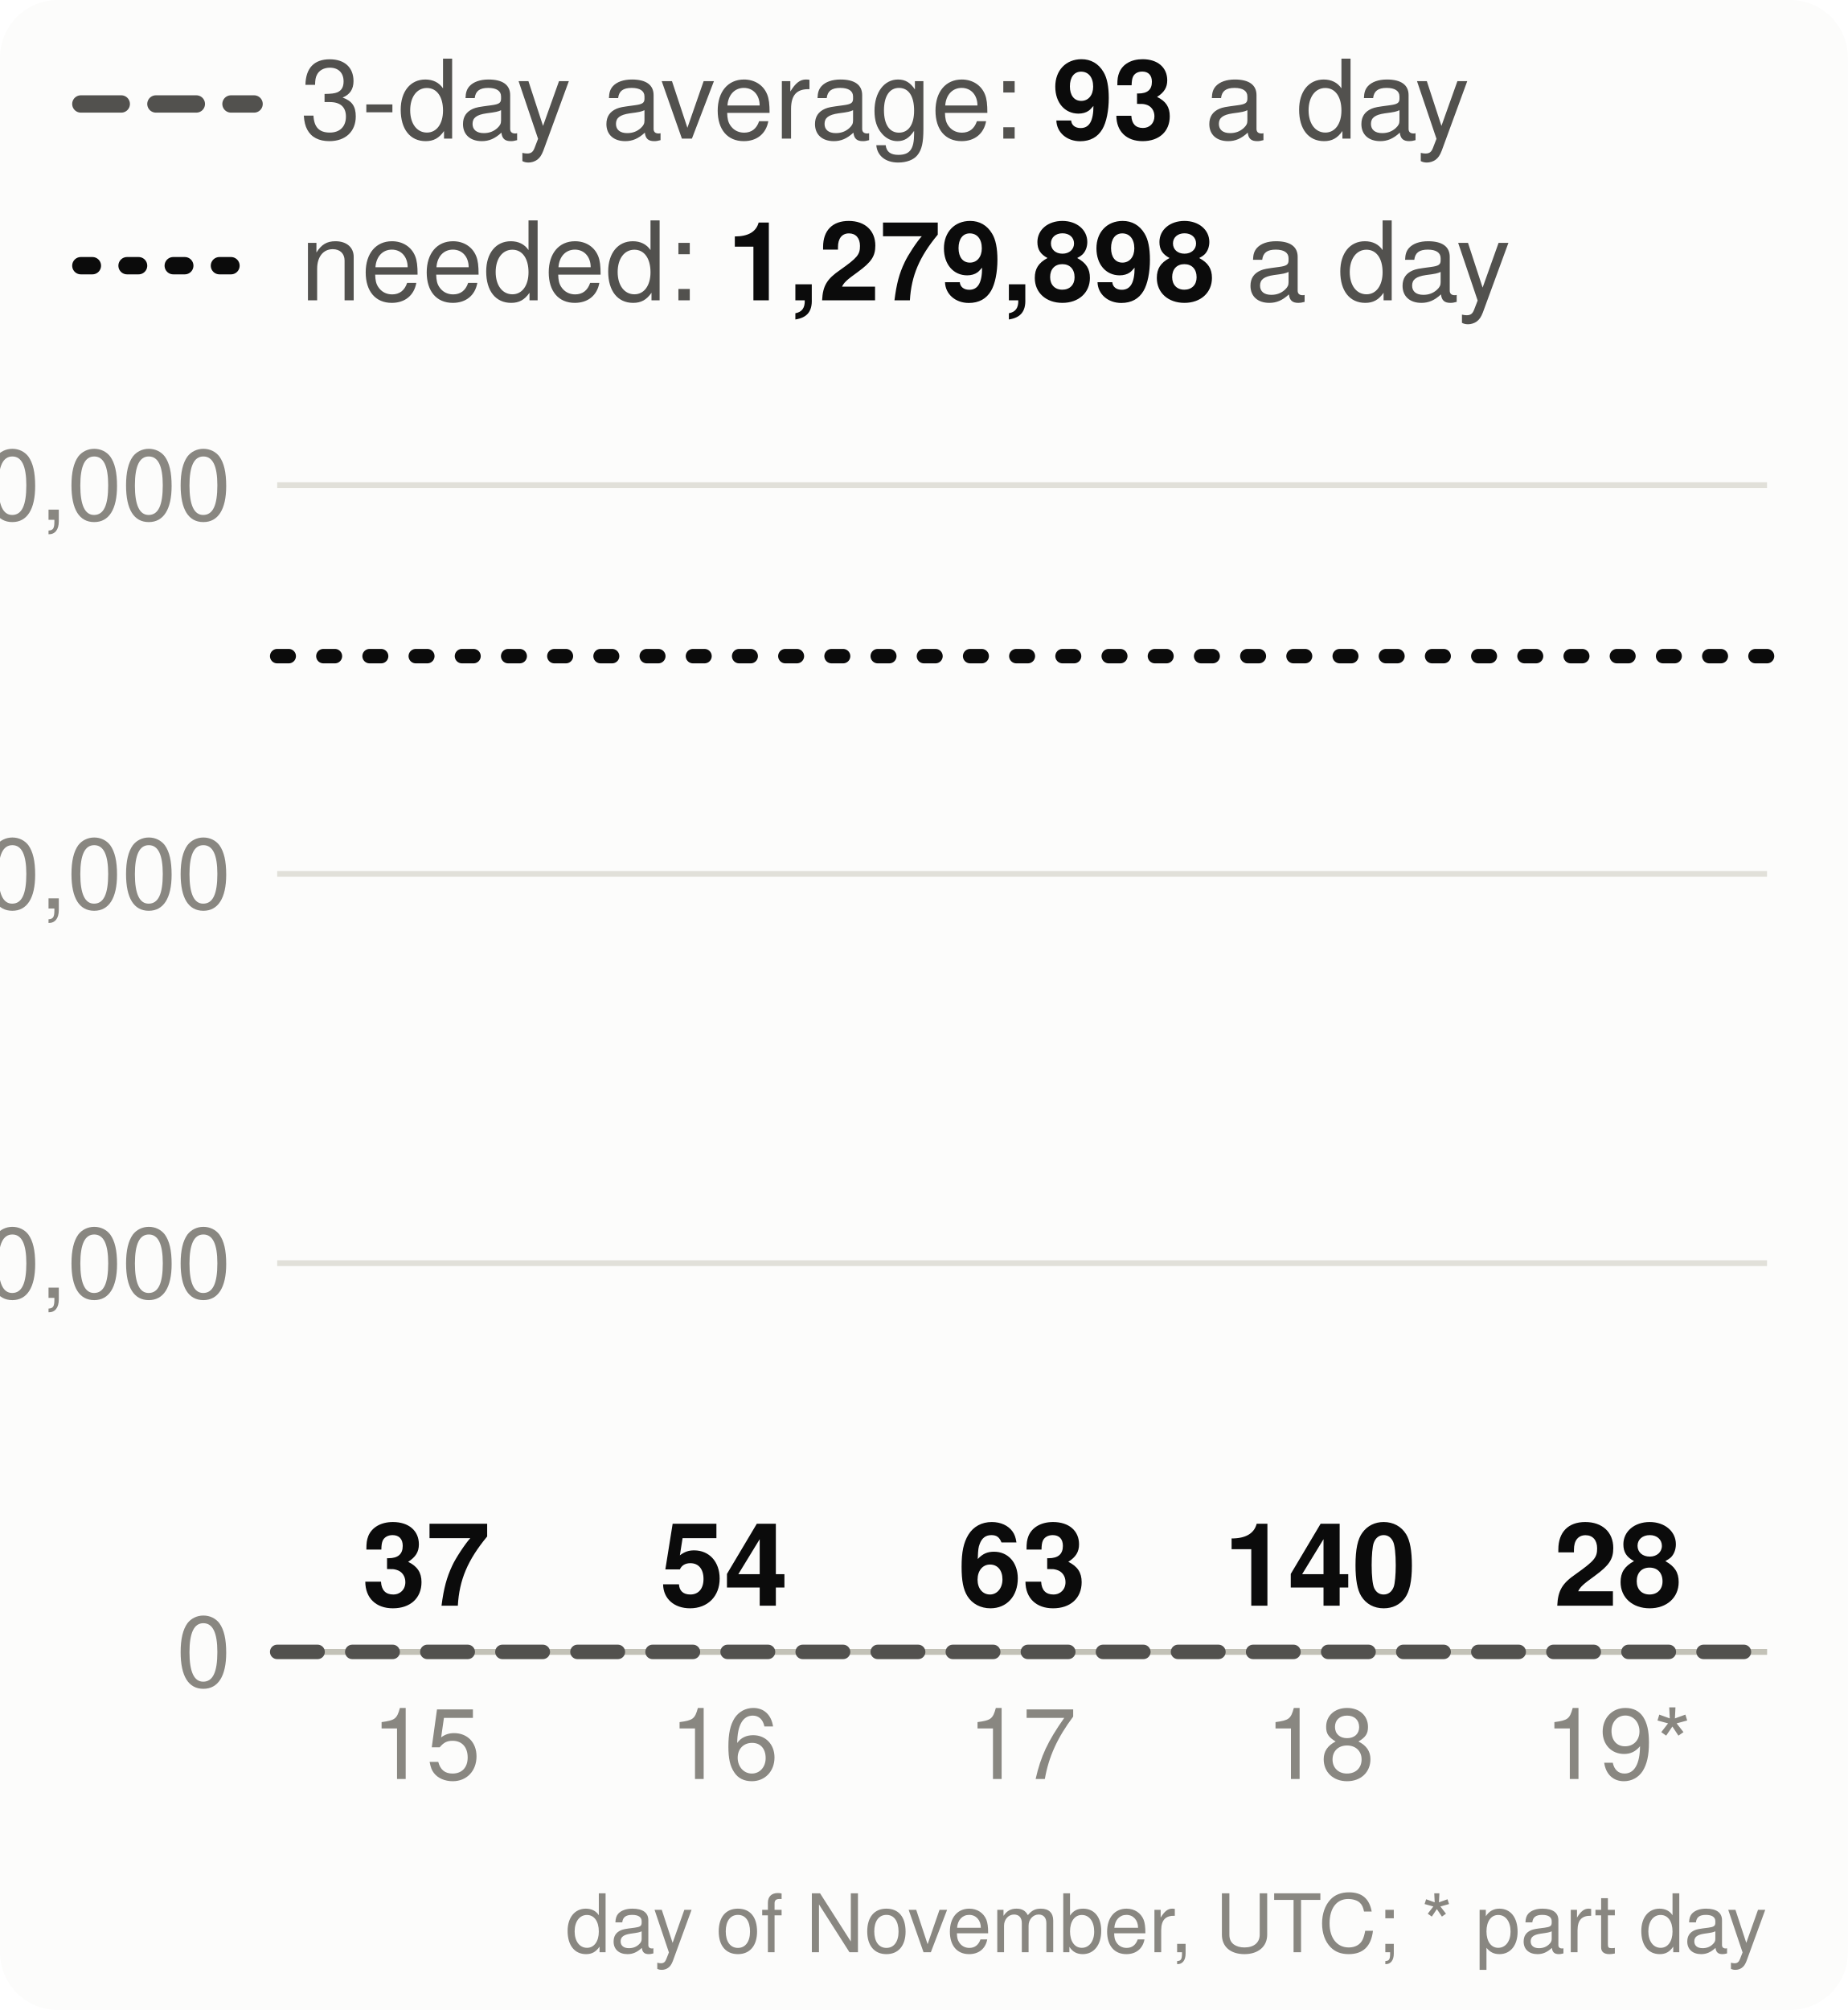
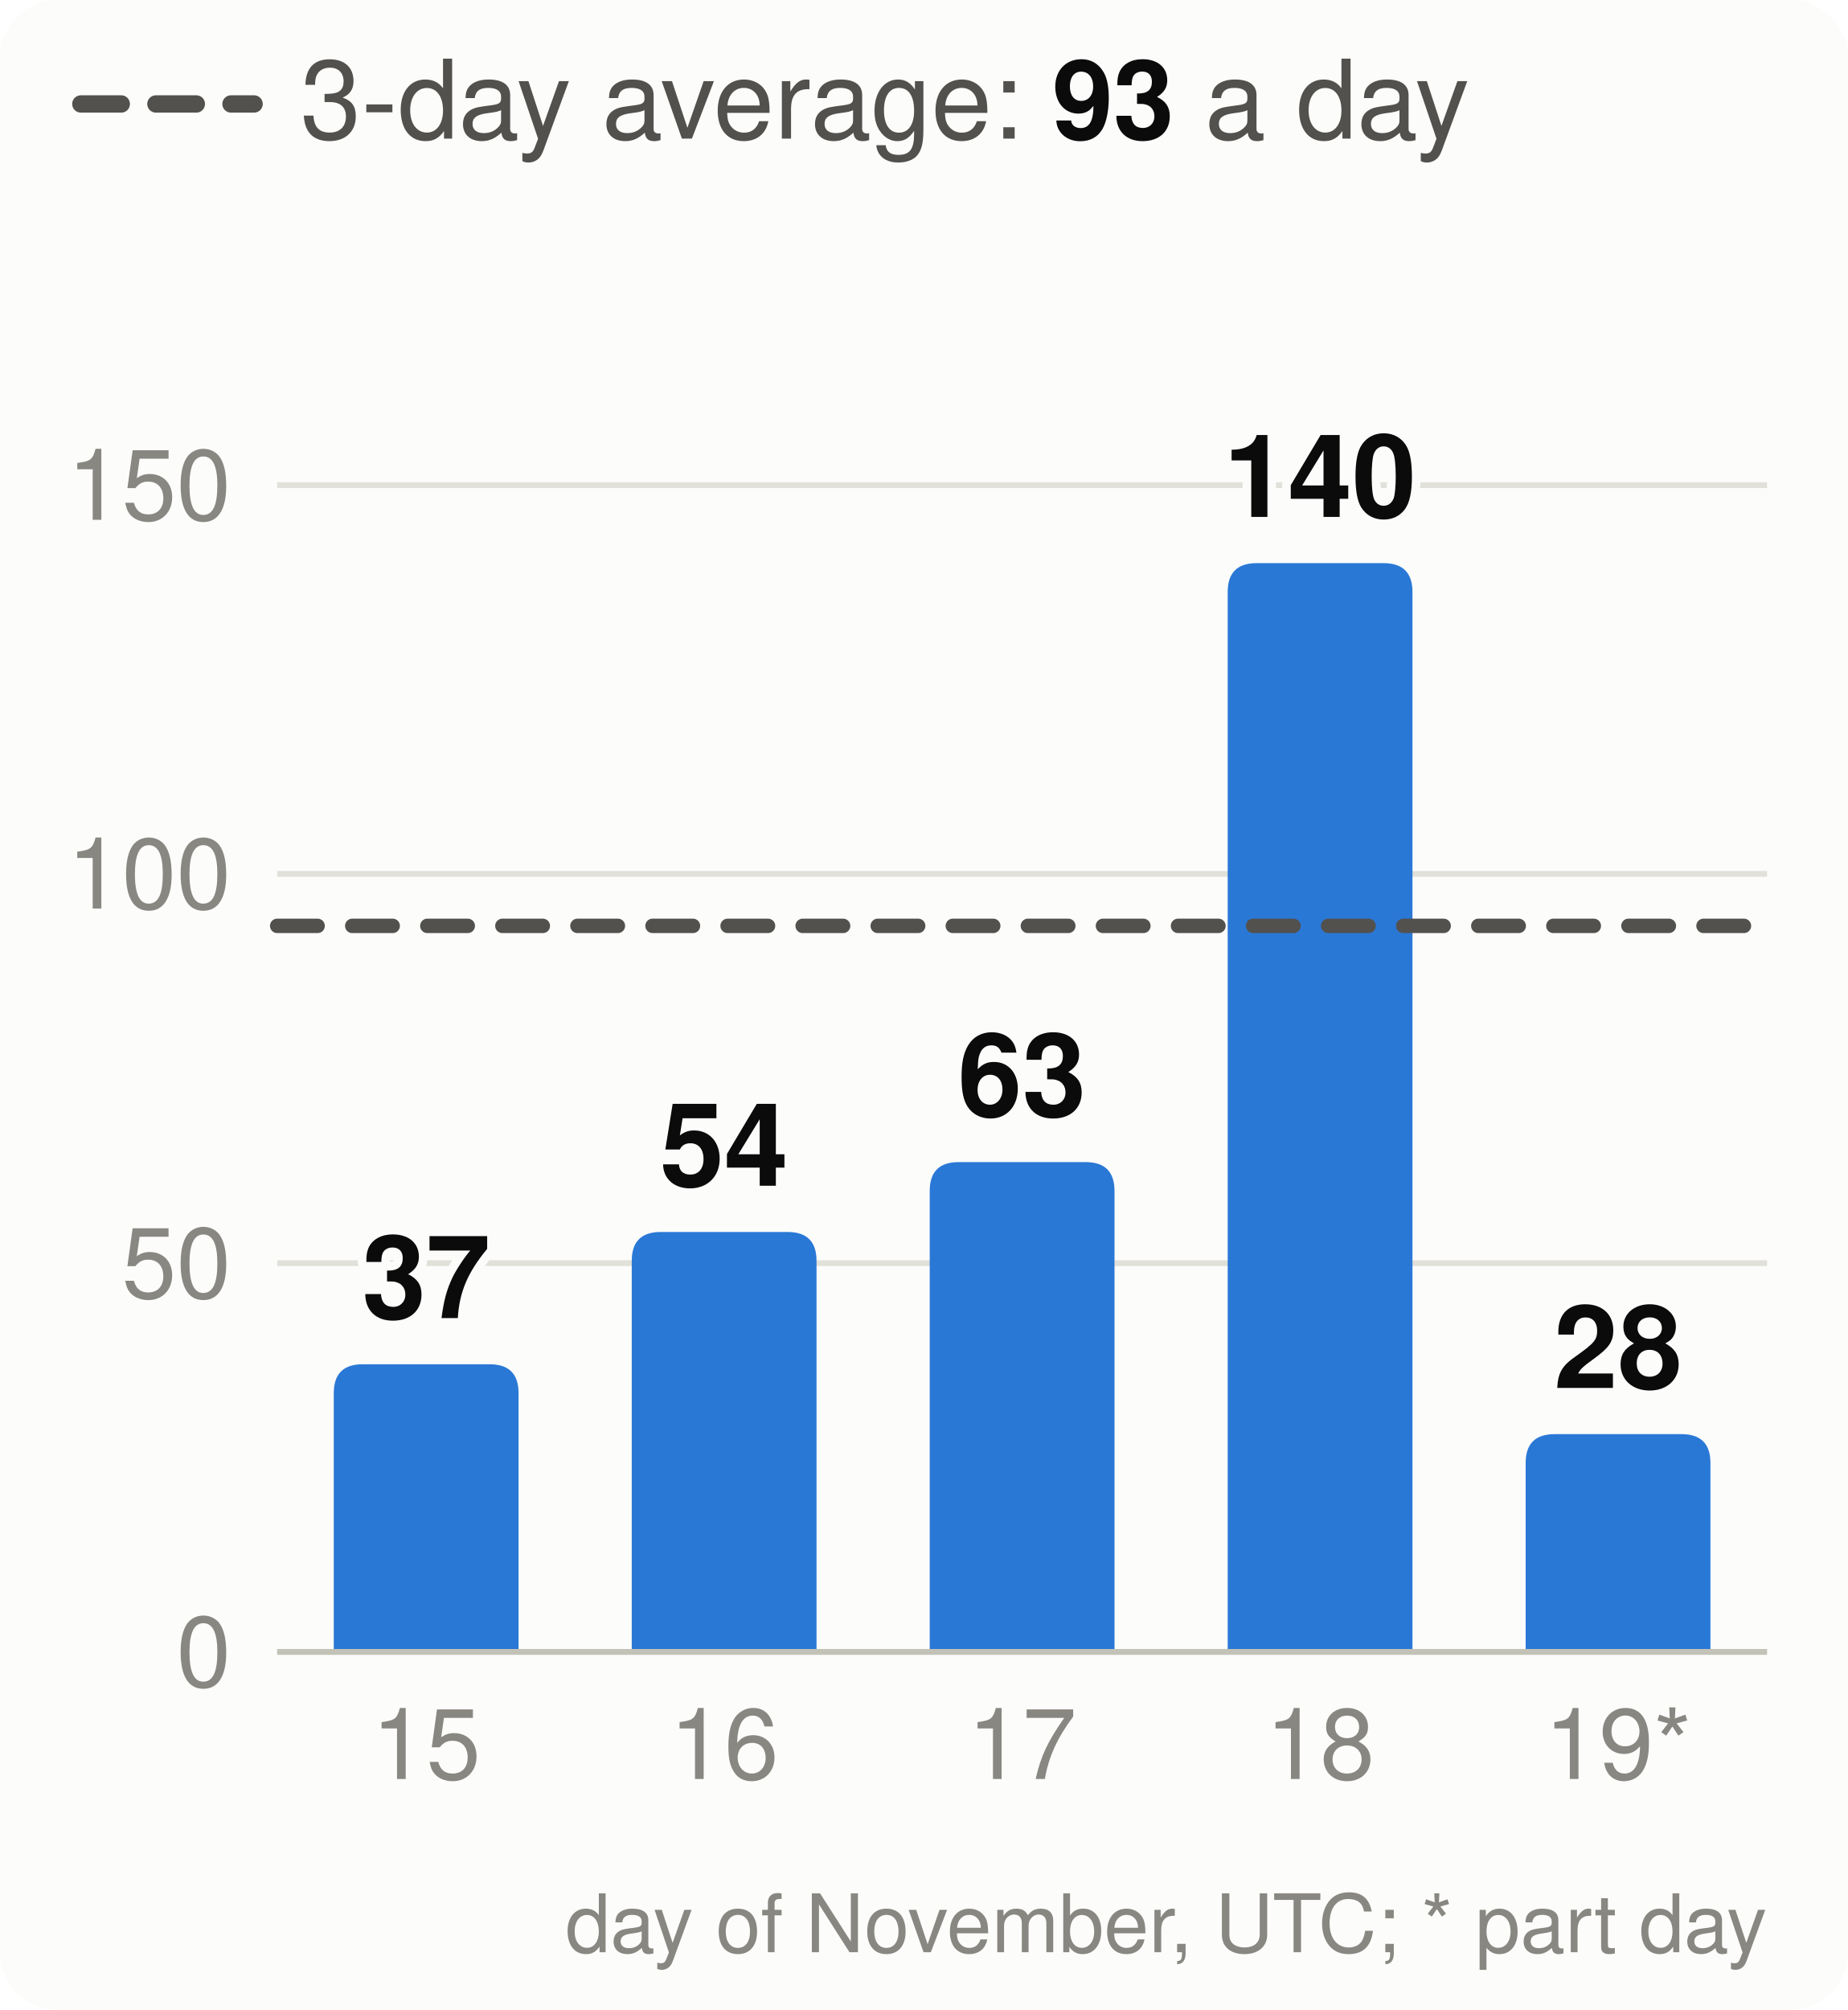
<svg xmlns="http://www.w3.org/2000/svg" viewBox="0 0 320 348" width="320" height="348" font-family="system-ui,-apple-system,Segoe UI,Helvetica,Arial,sans-serif" font-size="18" role="img" aria-label="Velocity: story points merged per day, the 3-day average and the pace needed">
  <style>.h{paint-order:stroke;stroke:#fcfcfb;stroke-width:3px;stroke-linejoin:round}.rg{stroke:#fcfcfb}@media (prefers-color-scheme: dark){.bg{fill:#1a1a19}.t1{fill:#f0efec}.t2{fill:#c3c2b7}.gr{stroke:#2c2c2a}.ax{stroke:#383835}.ld{stroke:#383835}.br{stroke:#c3c2b7}.m{stroke:#3987e5}.dp{stroke:#d95926}.v{stroke:#199e70}.i2{stroke:#c3c2b7}.i1{stroke:#f0efec}.f1{fill:#3987e5}.f2{fill:#d95926}.f3{fill:#199e70}.f4{fill:#c98500}.ev{fill:#c3c2b7}.inv{fill:#1a1a19}.done{fill:#cde2fb}.todo{fill:#52514e}.tile{fill:#262624}.h,.rg{stroke:#1a1a19}}</style>
  <rect width="320" height="348" rx="10" class="bg" fill="#fcfcfb" />
  <line x1="14" x2="44" y1="18" y2="18" class="i2" stroke="#52514e" stroke-width="3" stroke-dasharray="7 6" stroke-linecap="round" />
  <text x="52" y="24" class="t2" fill="#52514e" font-size="19">3-day average: <tspan class="t1" fill="#0b0b0b" font-weight="700">93</tspan> a day</text>
-   <line x1="14" x2="44" y1="46" y2="46" class="i1" stroke="#0b0b0b" stroke-width="3" stroke-dasharray="2 6" stroke-linecap="round" />
-   <text x="52" y="52" class="t2" fill="#52514e" font-size="19">needed: <tspan class="t1" fill="#0b0b0b" font-weight="700">1,279,898</tspan> a day</text>
  <line x1="48" x2="306" y1="286.0" y2="286.0" class="gr" stroke="#e1e0d9" />
  <text x="40" y="292.0" text-anchor="end" class="t3" fill="#898781" font-size="17">0</text>
  <line x1="48" x2="306" y1="218.7" y2="218.7" class="gr" stroke="#e1e0d9" />
-   <text x="40" y="224.7" text-anchor="end" class="t3" fill="#898781" font-size="17">500,000</text>
+   <text x="40" y="224.7" text-anchor="end" class="t3" fill="#898781" font-size="17">50</text>
  <line x1="48" x2="306" y1="151.3" y2="151.3" class="gr" stroke="#e1e0d9" />
-   <text x="40" y="157.3" text-anchor="end" class="t3" fill="#898781" font-size="17">1,000,000</text>
+   <text x="40" y="157.3" text-anchor="end" class="t3" fill="#898781" font-size="17">100</text>
  <line x1="48" x2="306" y1="84.0" y2="84.0" class="gr" stroke="#e1e0d9" />
-   <text x="40" y="90.0" text-anchor="end" class="t3" fill="#898781" font-size="17">1,500,000</text>
-   <path d="M57.8,286.0V286.0Q57.8,286.0 57.8,286.0H89.8Q89.8,286.0 89.8,286.0V286.0Z" class="f1" fill="#2a78d6" />
-   <text x="73.8" y="278.0" text-anchor="middle" class="t1 h" fill="#0b0b0b" font-size="20" font-weight="700">37</text>
+   <text x="40" y="90.0" text-anchor="end" class="t3" fill="#898781" font-size="17">150</text>
+   <path d="M57.8,286.0V241.2Q57.8,236.2 62.8,236.2H84.8Q89.8,236.2 89.8,241.2V286.0Z" class="f1" fill="#2a78d6" />
+   <text x="73.8" y="228.2" text-anchor="middle" class="t1 h" fill="#0b0b0b" font-size="20" font-weight="700">37</text>
  <text x="73.8" y="308" text-anchor="middle" class="t3" fill="#898781" font-size="17">15</text>
-   <path d="M109.4,286.0V286.0Q109.4,286.0 109.4,286.0H141.4Q141.4,286.0 141.4,286.0V286.0Z" class="f1" fill="#2a78d6" />
-   <text x="125.4" y="278.0" text-anchor="middle" class="t1 h" fill="#0b0b0b" font-size="20" font-weight="700">54</text>
+   <path d="M109.4,286.0V218.3Q109.4,213.3 114.4,213.3H136.4Q141.4,213.3 141.4,218.3V286.0Z" class="f1" fill="#2a78d6" />
+   <text x="125.4" y="205.3" text-anchor="middle" class="t1 h" fill="#0b0b0b" font-size="20" font-weight="700">54</text>
  <text x="125.4" y="308" text-anchor="middle" class="t3" fill="#898781" font-size="17">16</text>
-   <path d="M161.0,286.0V286.0Q161.0,286.0 161.0,286.0H193.0Q193.0,286.0 193.0,286.0V286.0Z" class="f1" fill="#2a78d6" />
-   <text x="177.0" y="278.0" text-anchor="middle" class="t1 h" fill="#0b0b0b" font-size="20" font-weight="700">63</text>
+   <path d="M161.0,286.0V206.2Q161.0,201.2 166.0,201.2H188.0Q193.0,201.2 193.0,206.2V286.0Z" class="f1" fill="#2a78d6" />
+   <text x="177.0" y="193.2" text-anchor="middle" class="t1 h" fill="#0b0b0b" font-size="20" font-weight="700">63</text>
  <text x="177.0" y="308" text-anchor="middle" class="t3" fill="#898781" font-size="17">17</text>
-   <path d="M212.6,286.0V286.0Q212.6,286.0 212.6,286.0H244.6Q244.6,286.0 244.6,286.0V286.0Z" class="f1" fill="#2a78d6" />
-   <text x="228.6" y="278.0" text-anchor="middle" class="t1 h" fill="#0b0b0b" font-size="20" font-weight="700">140</text>
+   <path d="M212.6,286.0V102.5Q212.6,97.5 217.6,97.5H239.6Q244.6,97.5 244.6,102.5V286.0Z" class="f1" fill="#2a78d6" />
+   <text x="228.6" y="89.5" text-anchor="middle" class="t1 h" fill="#0b0b0b" font-size="20" font-weight="700">140</text>
  <text x="228.6" y="308" text-anchor="middle" class="t3" fill="#898781" font-size="17">18</text>
-   <path d="M264.2,286.0V286.0Q264.2,286.0 264.2,286.0H296.2Q296.2,286.0 296.2,286.0V286.0Z" class="f1" fill="#2a78d6" />
-   <text x="280.2" y="278.0" text-anchor="middle" class="t1 h" fill="#0b0b0b" font-size="20" font-weight="700">28</text>
+   <path d="M264.2,286.0V253.3Q264.2,248.3 269.2,248.3H291.2Q296.2,248.3 296.2,253.3V286.0Z" class="f1" fill="#2a78d6" />
+   <text x="280.2" y="240.3" text-anchor="middle" class="t1 h" fill="#0b0b0b" font-size="20" font-weight="700">28</text>
  <text x="280.2" y="308" text-anchor="middle" class="t3" fill="#898781" font-size="17">19*</text>
  <line x1="48" x2="306" y1="286.0" y2="286.0" class="ax" stroke="#c3c2b7" />
-   <line x1="48" x2="306" y1="286.0" y2="286.0" class="i2" stroke="#52514e" stroke-width="2.5" stroke-dasharray="7 6" stroke-linecap="round" />
-   <line x1="48" x2="306" y1="113.6" y2="113.6" class="i1" stroke="#0b0b0b" stroke-width="2.5" stroke-dasharray="2 6" stroke-linecap="round" />
+   <line x1="48" x2="306" y1="160.3" y2="160.3" class="i2" stroke="#52514e" stroke-width="2.5" stroke-dasharray="7 6" stroke-linecap="round" />
  <text x="306" y="338" text-anchor="end" class="t3" fill="#898781" font-size="14">day of November, UTC; * part day</text>
</svg>
